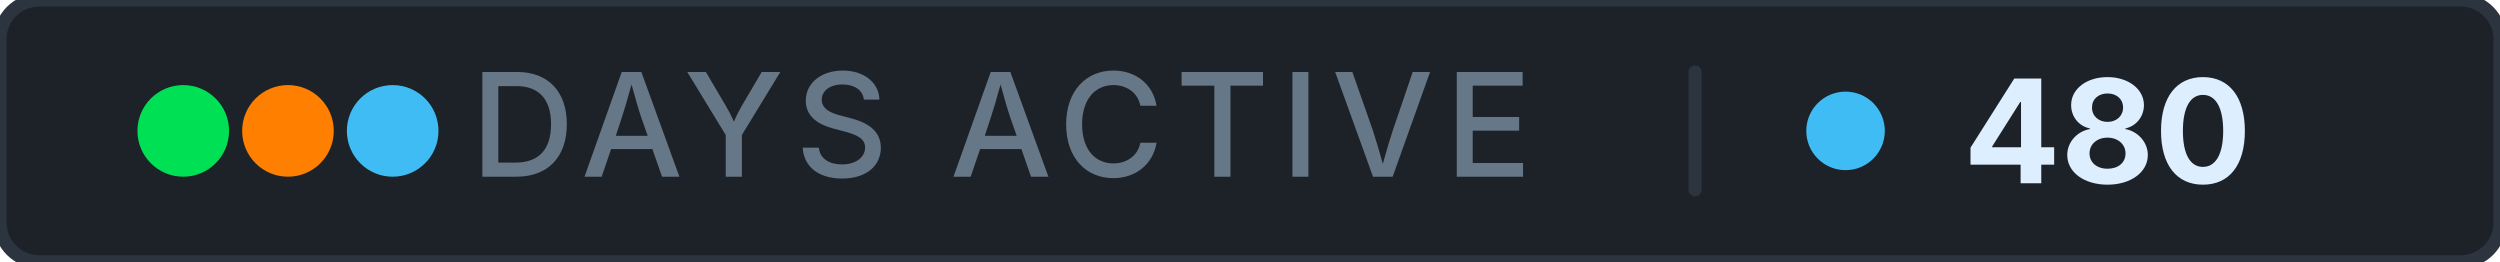
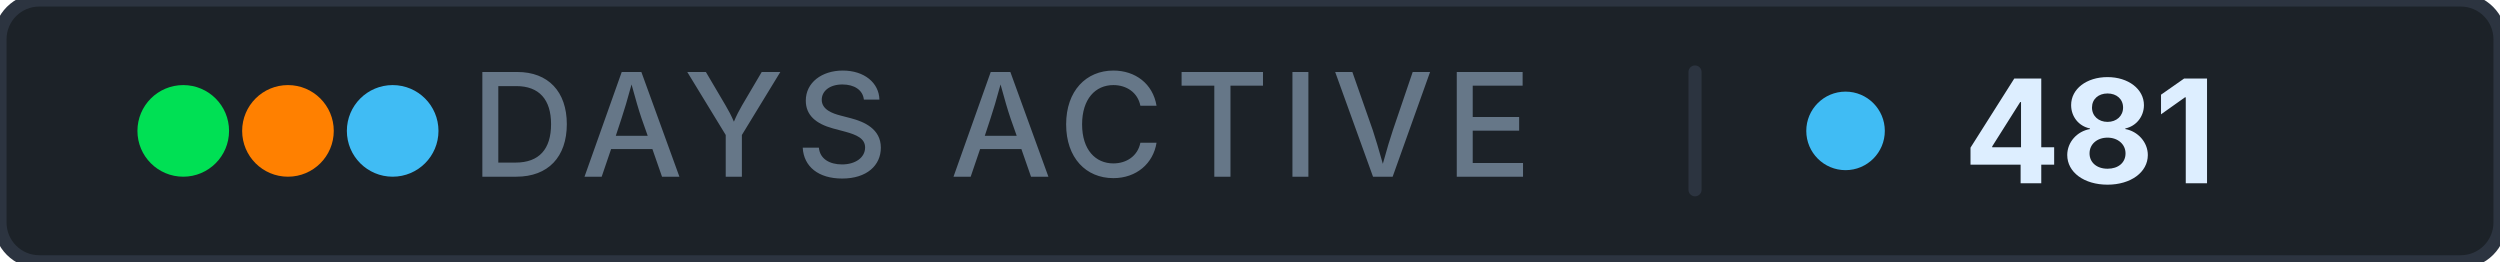
- <svg xmlns="http://www.w3.org/2000/svg" width="191" height="20" role="img" aria-label="days active: 480">
+ <svg xmlns="http://www.w3.org/2000/svg" width="191" height="20" role="img" aria-label="days active: 481">
  <rect width="191" height="20" rx="3" fill="#1c2228" stroke="#2c3440" stroke-width="1" />
  <g aria-hidden="true">
    <circle cx="14" cy="10" r="3.5" fill="#00e054" />
    <circle cx="22" cy="10" r="3.5" fill="#ff8000" />
    <circle cx="30" cy="10" r="3.5" fill="#40bcf4" />
  </g>
  <text x="76.5" y="13.5" font-family="Inter, 'Segoe UI', system-ui, -apple-system, sans-serif" font-size="11" font-weight="500" fill="#667788" text-anchor="middle" letter-spacing="0.08em">DAYS ACTIVE</text>
  <rect x="129" y="5" width="1" height="10" rx="0.5" fill="#2c3440" />
  <circle cx="141" cy="10" r="3" fill="#40bcf4" />
-   <text x="150" y="14" font-family="Inter, 'Segoe UI', system-ui, -apple-system, sans-serif" font-size="11" font-weight="700" fill="#ddeeff" letter-spacing="0" style="font-variant-numeric: tabular-nums" text-anchor="start">480</text>
+   <text x="150" y="14" font-family="Inter, 'Segoe UI', system-ui, -apple-system, sans-serif" font-size="11" font-weight="700" fill="#ddeeff" letter-spacing="0" style="font-variant-numeric: tabular-nums" text-anchor="start">481</text>
</svg>
